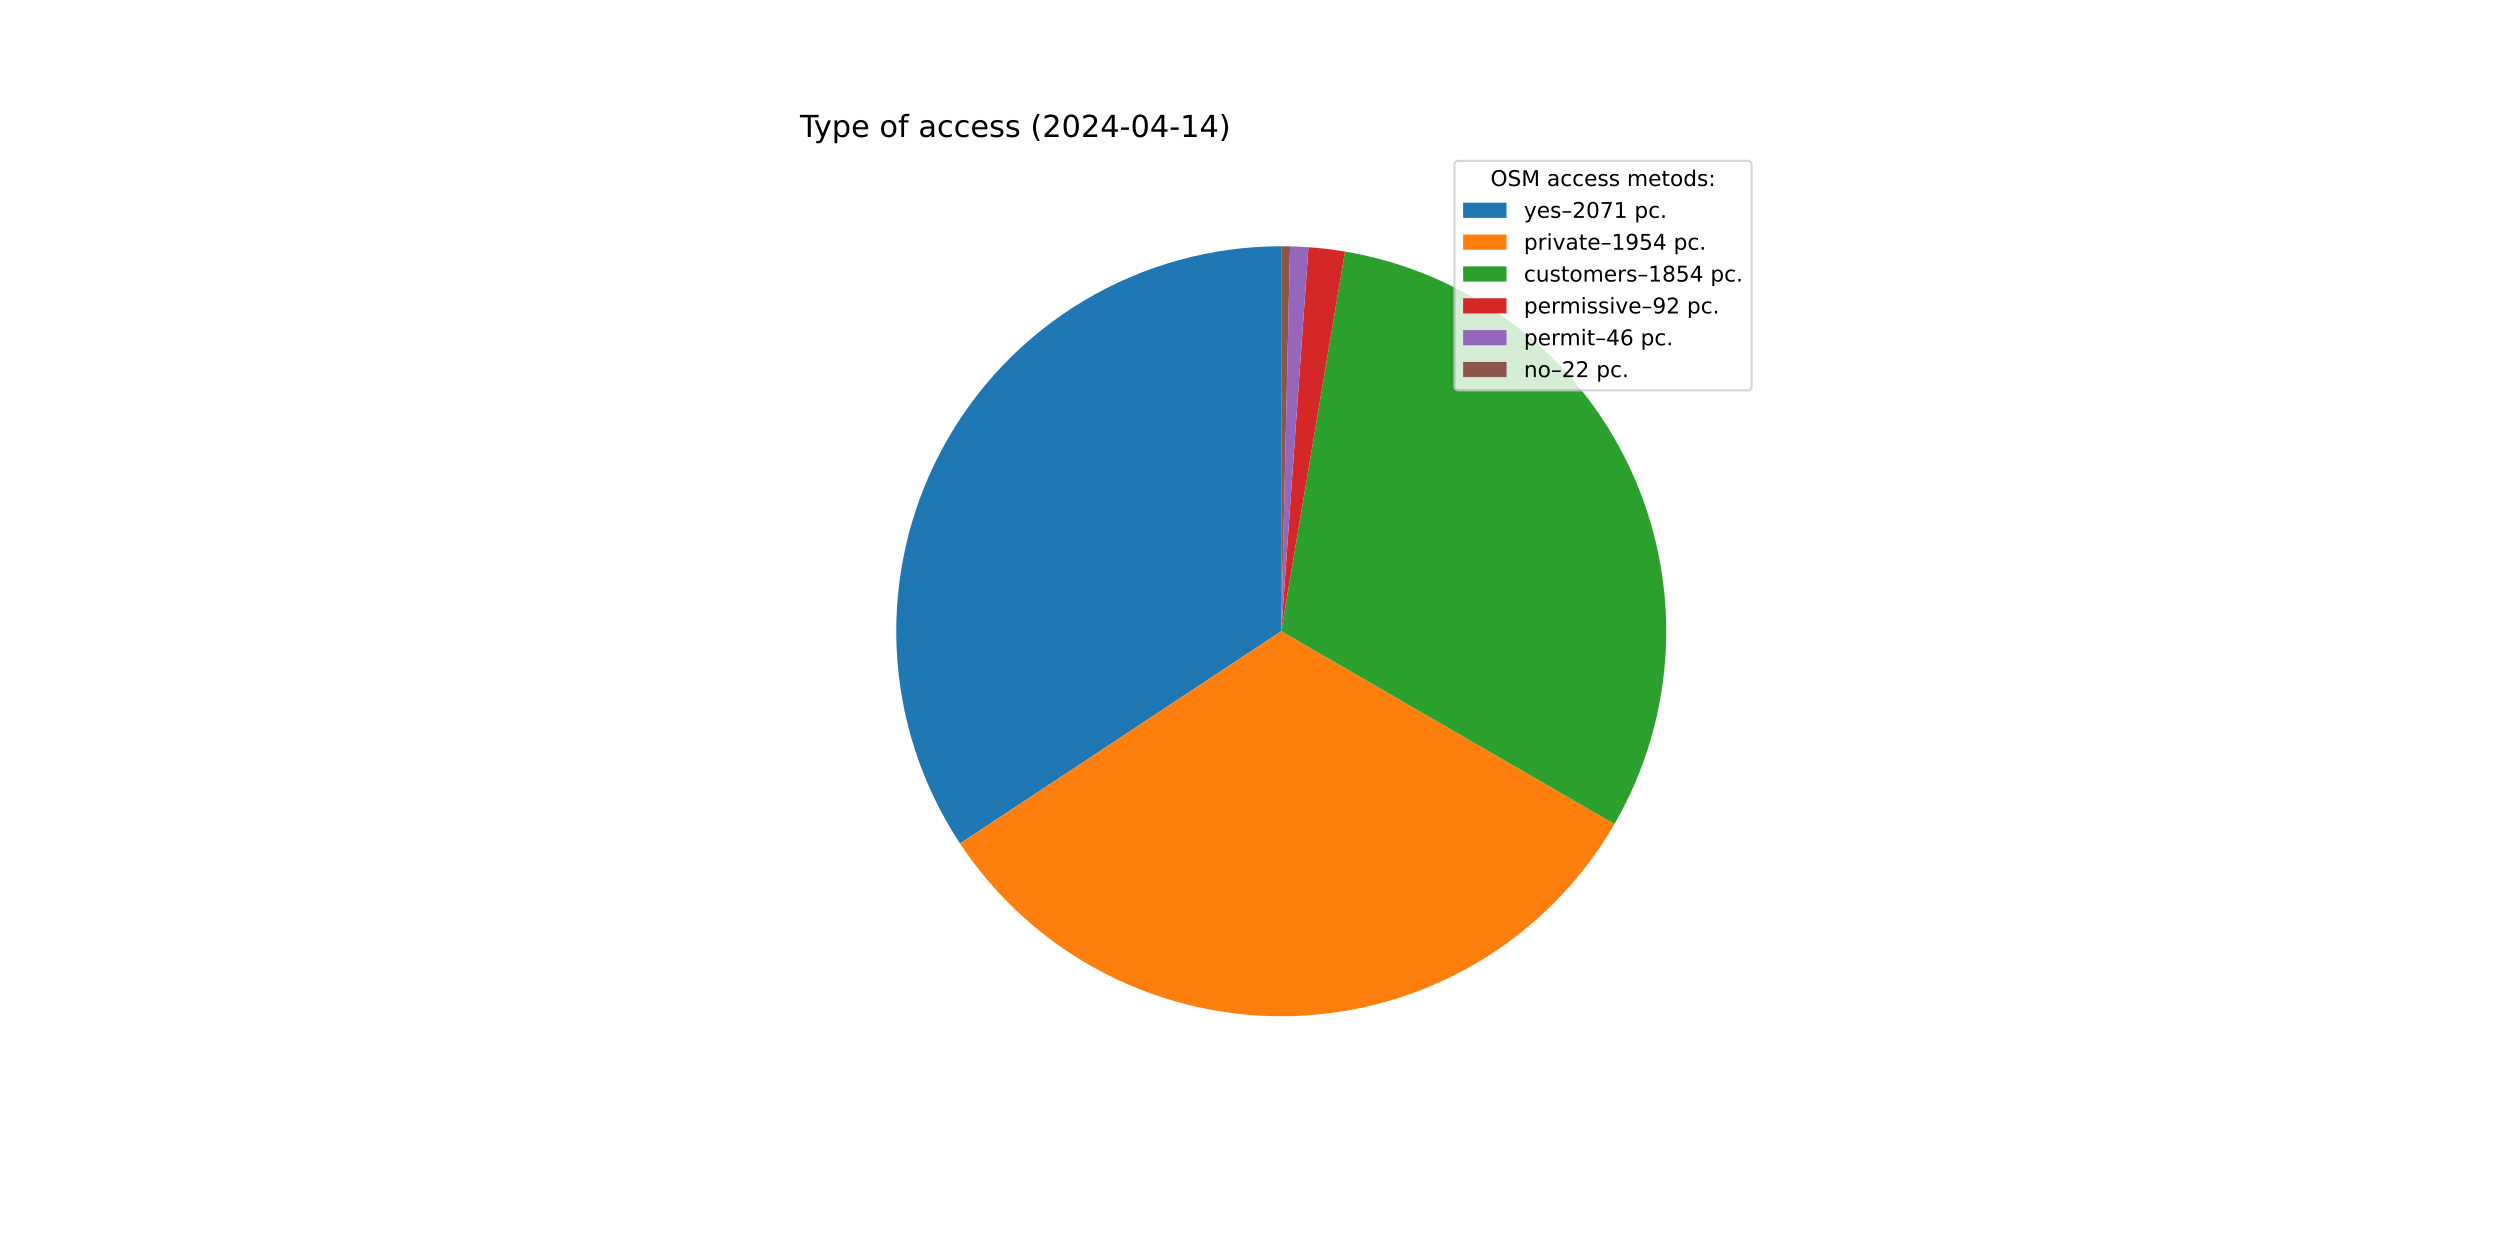
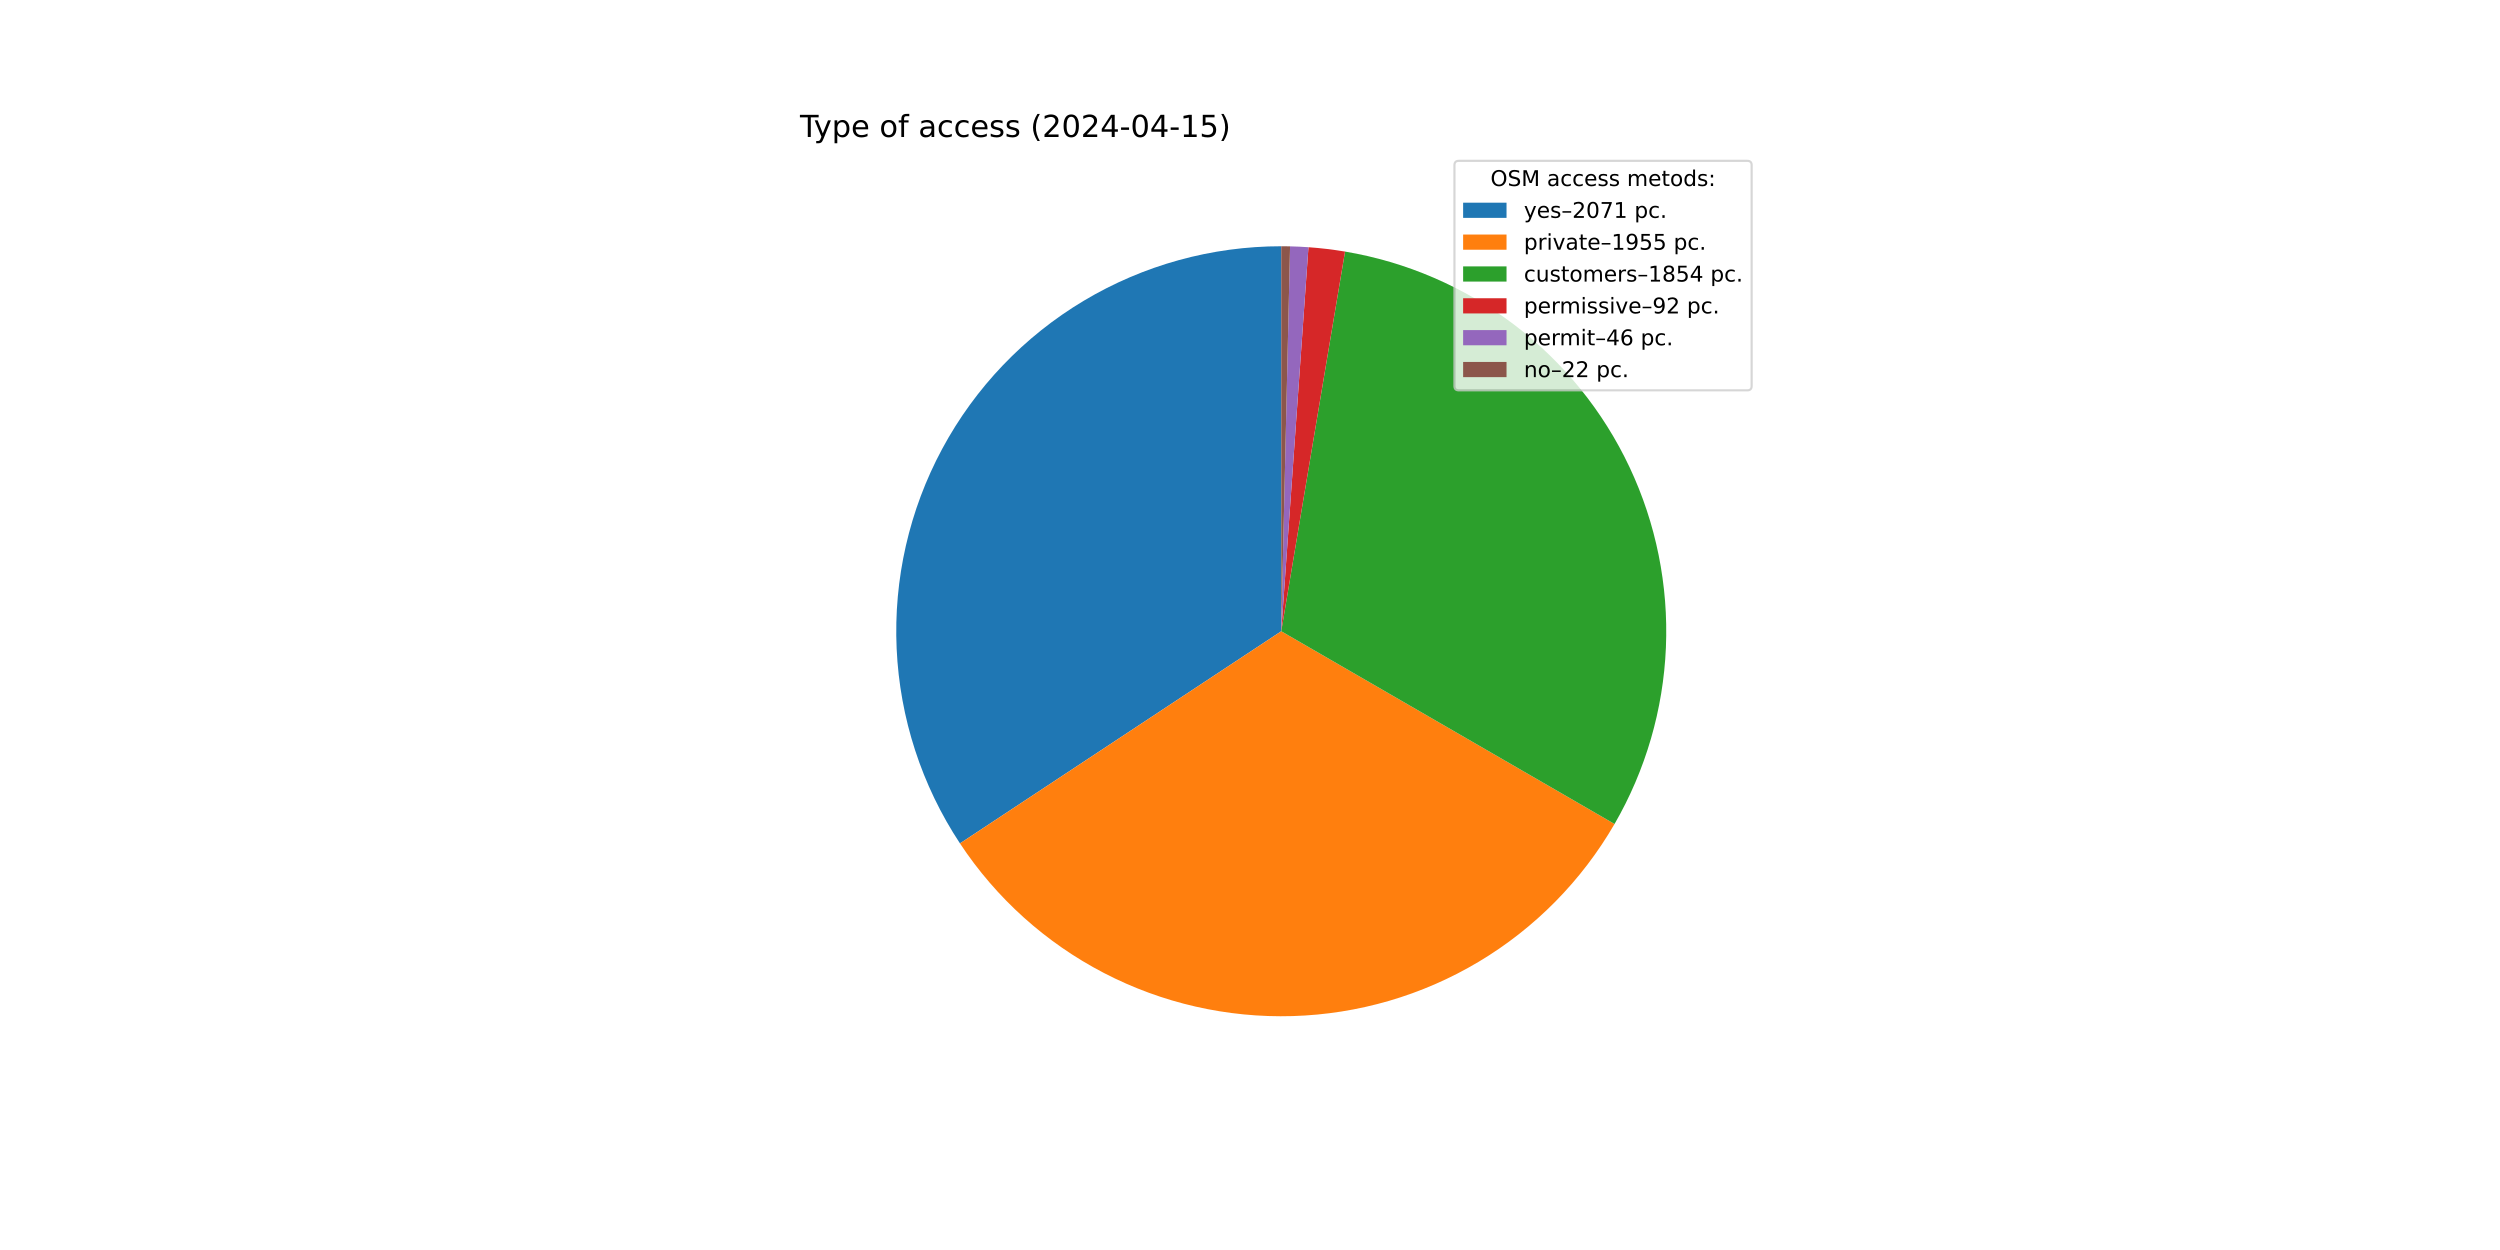
<svg xmlns="http://www.w3.org/2000/svg" xmlns:xlink="http://www.w3.org/1999/xlink" width="1152pt" height="576pt" viewBox="0 0 1152 576" version="1.1">
  <defs>
    <style type="text/css">*{stroke-linejoin: round; stroke-linecap: butt}</style>
  </defs>
  <g id="figure_1">
    <g id="patch_1">
      <path d="M 0 576  L 1152 576  L 1152 0  L 0 0  z " style="fill: #ffffff" />
    </g>
    <g id="axes_1">
      <g id="patch_2">
-         <path d="M 590.4 113.472  C 558.353 113.472 526.897 122.155 499.388 138.596  C 471.88 155.036 449.333 178.627 434.154 206.851  C 418.975 235.076 411.724 266.892 413.174 298.907  C 414.624 330.921 424.721 361.952 442.389 388.688  L 590.4 290.88  z " style="fill: #1f77b4" />
+         <path d="M 590.4 113.472  C 558.358 113.472 526.907 122.153 499.402 138.588  C 471.896 155.023 449.35 178.607 434.169 206.824  C 418.988 235.04 411.73 266.85 413.172 298.859  C 414.613 330.868 424.699 361.897 442.355 388.636  L 590.4 290.88  z " style="fill: #1f77b4" />
      </g>
      <g id="patch_3">
-         <path d="M 442.389 388.688  C 459.049 413.898 481.875 434.439 508.697 448.355  C 535.519 462.27 565.456 469.106 595.66 468.21  C 625.863 467.314 655.343 458.716 681.293 443.235  C 707.243 427.754 728.812 405.897 743.947 379.744  L 590.4 290.88  z " style="fill: #ff7f0e" />
+         <path d="M 442.355 388.636  C 459.01 413.86 481.84 434.414 508.669 448.34  C 535.497 462.265 565.445 469.106 595.659 468.21  C 625.873 467.314 655.363 458.711 681.319 443.22  C 707.275 427.729 728.846 405.858 743.978 379.691  L 590.4 290.88  z " style="fill: #ff7f0e" />
      </g>
      <g id="patch_4">
-         <path d="M 743.947 379.744  C 758.301 354.943 766.434 327.029 767.649 298.399  C 768.863 269.77 763.123 241.268 750.922 215.34  C 738.721 189.412 720.417 166.822 697.583 149.51  C 674.748 132.198 648.056 120.673 619.797 115.925  L 590.4 290.88  z " style="fill: #2ca02c" />
+         <path d="M 743.978 379.691  C 758.321 354.888 766.444 326.977 767.651 298.352  C 768.857 269.727 763.112 241.231 750.908 215.31  C 738.704 189.389 720.4 166.806 697.568 149.499  C 674.735 132.192 648.047 120.67 619.792 115.924  L 590.4 290.88  z " style="fill: #2ca02c" />
      </g>
      <g id="patch_5">
-         <path d="M 619.797 115.925  C 617.006 115.456 614.203 115.053 611.393 114.718  C 608.582 114.384 605.764 114.116 602.941 113.916  L 590.4 290.88  z " style="fill: #d62728" />
+         <path d="M 619.792 115.924  C 617.001 115.455 614.2 115.053 611.39 114.718  C 608.58 114.383 605.762 114.116 602.939 113.916  L 590.4 290.88  z " style="fill: #d62728" />
      </g>
      <g id="patch_6">
-         <path d="M 602.941 113.916  C 601.529 113.816 600.117 113.733 598.703 113.666  C 597.29 113.6 595.875 113.551 594.46 113.518  L 590.4 290.88  z " style="fill: #9467bd" />
+         <path d="M 602.939 113.916  C 601.528 113.816 600.115 113.733 598.702 113.666  C 597.288 113.6 595.874 113.551 594.46 113.518  L 590.4 290.88  z " style="fill: #9467bd" />
      </g>
      <g id="patch_7">
-         <path d="M 594.46 113.518  C 593.784 113.503 593.107 113.491 592.43 113.484  C 591.754 113.476 591.077 113.472 590.4 113.472  L 590.4 290.88  z " style="fill: #8c564b" />
+         <path d="M 594.46 113.518  C 593.783 113.503 593.107 113.491 592.43 113.484  C 591.753 113.476 591.077 113.472 590.4 113.472  L 590.4 290.88  z " style="fill: #8c564b" />
      </g>
      <g id="matplotlib.axis_1" />
      <g id="matplotlib.axis_2" />
      <g id="text_1">
        <g transform="translate(368.64 63.12) scale(0.14 -0.14)">
          <defs>
            <path id="DejaVuSans-54" d="M -19 4666  L 3928 4666  L 3928 4134  L 2272 4134  L 2272 0  L 1638 0  L 1638 4134  L -19 4134  L -19 4666  z " transform="scale(0.015625)" />
            <path id="DejaVuSans-79" d="M 2059 -325  Q 1816 -950 1584 -1140  Q 1353 -1331 966 -1331  L 506 -1331  L 506 -850  L 844 -850  Q 1081 -850 1212 -737  Q 1344 -625 1503 -206  L 1606 56  L 191 3500  L 800 3500  L 1894 763  L 2988 3500  L 3597 3500  L 2059 -325  z " transform="scale(0.015625)" />
            <path id="DejaVuSans-70" d="M 1159 525  L 1159 -1331  L 581 -1331  L 581 3500  L 1159 3500  L 1159 2969  Q 1341 3281 1617 3432  Q 1894 3584 2278 3584  Q 2916 3584 3314 3078  Q 3713 2572 3713 1747  Q 3713 922 3314 415  Q 2916 -91 2278 -91  Q 1894 -91 1617 61  Q 1341 213 1159 525  z M 3116 1747  Q 3116 2381 2855 2742  Q 2594 3103 2138 3103  Q 1681 3103 1420 2742  Q 1159 2381 1159 1747  Q 1159 1113 1420 752  Q 1681 391 2138 391  Q 2594 391 2855 752  Q 3116 1113 3116 1747  z " transform="scale(0.015625)" />
            <path id="DejaVuSans-65" d="M 3597 1894  L 3597 1613  L 953 1613  Q 991 1019 1311 708  Q 1631 397 2203 397  Q 2534 397 2845 478  Q 3156 559 3463 722  L 3463 178  Q 3153 47 2828 -22  Q 2503 -91 2169 -91  Q 1331 -91 842 396  Q 353 884 353 1716  Q 353 2575 817 3079  Q 1281 3584 2069 3584  Q 2775 3584 3186 3129  Q 3597 2675 3597 1894  z M 3022 2063  Q 3016 2534 2758 2815  Q 2500 3097 2075 3097  Q 1594 3097 1305 2825  Q 1016 2553 972 2059  L 3022 2063  z " transform="scale(0.015625)" />
            <path id="DejaVuSans-20" transform="scale(0.015625)" />
            <path id="DejaVuSans-6f" d="M 1959 3097  Q 1497 3097 1228 2736  Q 959 2375 959 1747  Q 959 1119 1226 758  Q 1494 397 1959 397  Q 2419 397 2687 759  Q 2956 1122 2956 1747  Q 2956 2369 2687 2733  Q 2419 3097 1959 3097  z M 1959 3584  Q 2709 3584 3137 3096  Q 3566 2609 3566 1747  Q 3566 888 3137 398  Q 2709 -91 1959 -91  Q 1206 -91 779 398  Q 353 888 353 1747  Q 353 2609 779 3096  Q 1206 3584 1959 3584  z " transform="scale(0.015625)" />
            <path id="DejaVuSans-66" d="M 2375 4863  L 2375 4384  L 1825 4384  Q 1516 4384 1395 4259  Q 1275 4134 1275 3809  L 1275 3500  L 2222 3500  L 2222 3053  L 1275 3053  L 1275 0  L 697 0  L 697 3053  L 147 3053  L 147 3500  L 697 3500  L 697 3744  Q 697 4328 969 4595  Q 1241 4863 1831 4863  L 2375 4863  z " transform="scale(0.015625)" />
            <path id="DejaVuSans-61" d="M 2194 1759  Q 1497 1759 1228 1600  Q 959 1441 959 1056  Q 959 750 1161 570  Q 1363 391 1709 391  Q 2188 391 2477 730  Q 2766 1069 2766 1631  L 2766 1759  L 2194 1759  z M 3341 1997  L 3341 0  L 2766 0  L 2766 531  Q 2569 213 2275 61  Q 1981 -91 1556 -91  Q 1019 -91 701 211  Q 384 513 384 1019  Q 384 1609 779 1909  Q 1175 2209 1959 2209  L 2766 2209  L 2766 2266  Q 2766 2663 2505 2880  Q 2244 3097 1772 3097  Q 1472 3097 1187 3025  Q 903 2953 641 2809  L 641 3341  Q 956 3463 1253 3523  Q 1550 3584 1831 3584  Q 2591 3584 2966 3190  Q 3341 2797 3341 1997  z " transform="scale(0.015625)" />
            <path id="DejaVuSans-63" d="M 3122 3366  L 3122 2828  Q 2878 2963 2633 3030  Q 2388 3097 2138 3097  Q 1578 3097 1268 2742  Q 959 2388 959 1747  Q 959 1106 1268 751  Q 1578 397 2138 397  Q 2388 397 2633 464  Q 2878 531 3122 666  L 3122 134  Q 2881 22 2623 -34  Q 2366 -91 2075 -91  Q 1284 -91 818 406  Q 353 903 353 1747  Q 353 2603 823 3093  Q 1294 3584 2113 3584  Q 2378 3584 2631 3529  Q 2884 3475 3122 3366  z " transform="scale(0.015625)" />
            <path id="DejaVuSans-73" d="M 2834 3397  L 2834 2853  Q 2591 2978 2328 3040  Q 2066 3103 1784 3103  Q 1356 3103 1142 2972  Q 928 2841 928 2578  Q 928 2378 1081 2264  Q 1234 2150 1697 2047  L 1894 2003  Q 2506 1872 2764 1633  Q 3022 1394 3022 966  Q 3022 478 2636 193  Q 2250 -91 1575 -91  Q 1294 -91 989 -36  Q 684 19 347 128  L 347 722  Q 666 556 975 473  Q 1284 391 1588 391  Q 1994 391 2212 530  Q 2431 669 2431 922  Q 2431 1156 2273 1281  Q 2116 1406 1581 1522  L 1381 1569  Q 847 1681 609 1914  Q 372 2147 372 2553  Q 372 3047 722 3315  Q 1072 3584 1716 3584  Q 2034 3584 2315 3537  Q 2597 3491 2834 3397  z " transform="scale(0.015625)" />
            <path id="DejaVuSans-28" d="M 1984 4856  Q 1566 4138 1362 3434  Q 1159 2731 1159 2009  Q 1159 1288 1364 580  Q 1569 -128 1984 -844  L 1484 -844  Q 1016 -109 783 600  Q 550 1309 550 2009  Q 550 2706 781 3412  Q 1013 4119 1484 4856  L 1984 4856  z " transform="scale(0.015625)" />
            <path id="DejaVuSans-32" d="M 1228 531  L 3431 531  L 3431 0  L 469 0  L 469 531  Q 828 903 1448 1529  Q 2069 2156 2228 2338  Q 2531 2678 2651 2914  Q 2772 3150 2772 3378  Q 2772 3750 2511 3984  Q 2250 4219 1831 4219  Q 1534 4219 1204 4116  Q 875 4013 500 3803  L 500 4441  Q 881 4594 1212 4672  Q 1544 4750 1819 4750  Q 2544 4750 2975 4387  Q 3406 4025 3406 3419  Q 3406 3131 3298 2873  Q 3191 2616 2906 2266  Q 2828 2175 2409 1742  Q 1991 1309 1228 531  z " transform="scale(0.015625)" />
            <path id="DejaVuSans-30" d="M 2034 4250  Q 1547 4250 1301 3770  Q 1056 3291 1056 2328  Q 1056 1369 1301 889  Q 1547 409 2034 409  Q 2525 409 2770 889  Q 3016 1369 3016 2328  Q 3016 3291 2770 3770  Q 2525 4250 2034 4250  z M 2034 4750  Q 2819 4750 3233 4129  Q 3647 3509 3647 2328  Q 3647 1150 3233 529  Q 2819 -91 2034 -91  Q 1250 -91 836 529  Q 422 1150 422 2328  Q 422 3509 836 4129  Q 1250 4750 2034 4750  z " transform="scale(0.015625)" />
            <path id="DejaVuSans-34" d="M 2419 4116  L 825 1625  L 2419 1625  L 2419 4116  z M 2253 4666  L 3047 4666  L 3047 1625  L 3713 1625  L 3713 1100  L 3047 1100  L 3047 0  L 2419 0  L 2419 1100  L 313 1100  L 313 1709  L 2253 4666  z " transform="scale(0.015625)" />
            <path id="DejaVuSans-2d" d="M 313 2009  L 1997 2009  L 1997 1497  L 313 1497  L 313 2009  z " transform="scale(0.015625)" />
            <path id="DejaVuSans-31" d="M 794 531  L 1825 531  L 1825 4091  L 703 3866  L 703 4441  L 1819 4666  L 2450 4666  L 2450 531  L 3481 531  L 3481 0  L 794 0  L 794 531  z " transform="scale(0.015625)" />
+             <path id="DejaVuSans-35" d="M 691 4666  L 3169 4666  L 3169 4134  L 1269 4134  L 1269 2991  Q 1406 3038 1543 3061  Q 1681 3084 1819 3084  Q 2600 3084 3056 2656  Q 3513 2228 3513 1497  Q 3513 744 3044 326  Q 2575 -91 1722 -91  Q 1428 -91 1123 -41  Q 819 9 494 109  L 494 744  Q 775 591 1075 516  Q 1375 441 1709 441  Q 2250 441 2565 725  Q 2881 1009 2881 1497  Q 2881 1984 2565 2268  Q 2250 2553 1709 2553  Q 1456 2553 1204 2497  Q 953 2441 691 2322  L 691 4666  z " transform="scale(0.015625)" />
            <path id="DejaVuSans-29" d="M 513 4856  L 1013 4856  Q 1481 4119 1714 3412  Q 1947 2706 1947 2009  Q 1947 1309 1714 600  Q 1481 -109 1013 -844  L 513 -844  Q 928 -128 1133 580  Q 1338 1288 1338 2009  Q 1338 2731 1133 3434  Q 928 4138 513 4856  z " transform="scale(0.015625)" />
          </defs>
          <use xlink:href="#DejaVuSans-54" />
          <use xlink:href="#DejaVuSans-79" x="45.459" />
          <use xlink:href="#DejaVuSans-70" x="104.639" />
          <use xlink:href="#DejaVuSans-65" x="168.115" />
          <use xlink:href="#DejaVuSans-20" x="229.639" />
          <use xlink:href="#DejaVuSans-6f" x="261.426" />
          <use xlink:href="#DejaVuSans-66" x="322.607" />
          <use xlink:href="#DejaVuSans-20" x="357.812" />
          <use xlink:href="#DejaVuSans-61" x="389.6" />
          <use xlink:href="#DejaVuSans-63" x="450.879" />
          <use xlink:href="#DejaVuSans-63" x="505.859" />
          <use xlink:href="#DejaVuSans-65" x="560.84" />
          <use xlink:href="#DejaVuSans-73" x="622.363" />
          <use xlink:href="#DejaVuSans-73" x="674.463" />
          <use xlink:href="#DejaVuSans-20" x="726.562" />
          <use xlink:href="#DejaVuSans-28" x="758.35" />
          <use xlink:href="#DejaVuSans-32" x="797.363" />
          <use xlink:href="#DejaVuSans-30" x="860.986" />
          <use xlink:href="#DejaVuSans-32" x="924.609" />
          <use xlink:href="#DejaVuSans-34" x="988.232" />
          <use xlink:href="#DejaVuSans-2d" x="1051.855" />
          <use xlink:href="#DejaVuSans-30" x="1087.939" />
          <use xlink:href="#DejaVuSans-34" x="1151.562" />
          <use xlink:href="#DejaVuSans-2d" x="1215.186" />
          <use xlink:href="#DejaVuSans-31" x="1251.27" />
-           <use xlink:href="#DejaVuSans-34" x="1314.893" />
+           <use xlink:href="#DejaVuSans-35" x="1314.893" />
          <use xlink:href="#DejaVuSans-29" x="1378.516" />
        </g>
      </g>
      <g id="legend_1">
        <g id="patch_8">
          <path d="M 672.208 179.867  L 805.16 179.867  Q 807.16 179.867 807.16 177.867  L 807.16 76.12  Q 807.16 74.12 805.16 74.12  L 672.208 74.12  Q 670.208 74.12 670.208 76.12  L 670.208 177.867  Q 670.208 179.867 672.208 179.867  z " style="fill: #ffffff; opacity: 0.8; stroke: #cccccc; stroke-linejoin: miter" />
        </g>
        <g id="text_2">
          <g transform="translate(686.8038 85.71844) scale(0.1 -0.1)">
            <defs>
              <path id="DejaVuSans-4f" d="M 2522 4238  Q 1834 4238 1429 3725  Q 1025 3213 1025 2328  Q 1025 1447 1429 934  Q 1834 422 2522 422  Q 3209 422 3611 934  Q 4013 1447 4013 2328  Q 4013 3213 3611 3725  Q 3209 4238 2522 4238  z M 2522 4750  Q 3503 4750 4090 4092  Q 4678 3434 4678 2328  Q 4678 1225 4090 567  Q 3503 -91 2522 -91  Q 1538 -91 948 565  Q 359 1222 359 2328  Q 359 3434 948 4092  Q 1538 4750 2522 4750  z " transform="scale(0.015625)" />
              <path id="DejaVuSans-53" d="M 3425 4513  L 3425 3897  Q 3066 4069 2747 4153  Q 2428 4238 2131 4238  Q 1616 4238 1336 4038  Q 1056 3838 1056 3469  Q 1056 3159 1242 3001  Q 1428 2844 1947 2747  L 2328 2669  Q 3034 2534 3370 2195  Q 3706 1856 3706 1288  Q 3706 609 3251 259  Q 2797 -91 1919 -91  Q 1588 -91 1214 -16  Q 841 59 441 206  L 441 856  Q 825 641 1194 531  Q 1563 422 1919 422  Q 2459 422 2753 634  Q 3047 847 3047 1241  Q 3047 1584 2836 1778  Q 2625 1972 2144 2069  L 1759 2144  Q 1053 2284 737 2584  Q 422 2884 422 3419  Q 422 4038 858 4394  Q 1294 4750 2059 4750  Q 2388 4750 2728 4690  Q 3069 4631 3425 4513  z " transform="scale(0.015625)" />
              <path id="DejaVuSans-4d" d="M 628 4666  L 1569 4666  L 2759 1491  L 3956 4666  L 4897 4666  L 4897 0  L 4281 0  L 4281 4097  L 3078 897  L 2444 897  L 1241 4097  L 1241 0  L 628 0  L 628 4666  z " transform="scale(0.015625)" />
              <path id="DejaVuSans-6d" d="M 3328 2828  Q 3544 3216 3844 3400  Q 4144 3584 4550 3584  Q 5097 3584 5394 3201  Q 5691 2819 5691 2113  L 5691 0  L 5113 0  L 5113 2094  Q 5113 2597 4934 2840  Q 4756 3084 4391 3084  Q 3944 3084 3684 2787  Q 3425 2491 3425 1978  L 3425 0  L 2847 0  L 2847 2094  Q 2847 2600 2669 2842  Q 2491 3084 2119 3084  Q 1678 3084 1418 2786  Q 1159 2488 1159 1978  L 1159 0  L 581 0  L 581 3500  L 1159 3500  L 1159 2956  Q 1356 3278 1631 3431  Q 1906 3584 2284 3584  Q 2666 3584 2933 3390  Q 3200 3197 3328 2828  z " transform="scale(0.015625)" />
              <path id="DejaVuSans-74" d="M 1172 4494  L 1172 3500  L 2356 3500  L 2356 3053  L 1172 3053  L 1172 1153  Q 1172 725 1289 603  Q 1406 481 1766 481  L 2356 481  L 2356 0  L 1766 0  Q 1100 0 847 248  Q 594 497 594 1153  L 594 3053  L 172 3053  L 172 3500  L 594 3500  L 594 4494  L 1172 4494  z " transform="scale(0.015625)" />
              <path id="DejaVuSans-64" d="M 2906 2969  L 2906 4863  L 3481 4863  L 3481 0  L 2906 0  L 2906 525  Q 2725 213 2448 61  Q 2172 -91 1784 -91  Q 1150 -91 751 415  Q 353 922 353 1747  Q 353 2572 751 3078  Q 1150 3584 1784 3584  Q 2172 3584 2448 3432  Q 2725 3281 2906 2969  z M 947 1747  Q 947 1113 1208 752  Q 1469 391 1925 391  Q 2381 391 2643 752  Q 2906 1113 2906 1747  Q 2906 2381 2643 2742  Q 2381 3103 1925 3103  Q 1469 3103 1208 2742  Q 947 2381 947 1747  z " transform="scale(0.015625)" />
              <path id="DejaVuSans-3a" d="M 750 794  L 1409 794  L 1409 0  L 750 0  L 750 794  z M 750 3309  L 1409 3309  L 1409 2516  L 750 2516  L 750 3309  z " transform="scale(0.015625)" />
            </defs>
            <use xlink:href="#DejaVuSans-4f" />
            <use xlink:href="#DejaVuSans-53" x="78.711" />
            <use xlink:href="#DejaVuSans-4d" x="142.188" />
            <use xlink:href="#DejaVuSans-20" x="228.467" />
            <use xlink:href="#DejaVuSans-61" x="260.254" />
            <use xlink:href="#DejaVuSans-63" x="321.533" />
            <use xlink:href="#DejaVuSans-63" x="376.514" />
            <use xlink:href="#DejaVuSans-65" x="431.494" />
            <use xlink:href="#DejaVuSans-73" x="493.018" />
            <use xlink:href="#DejaVuSans-73" x="545.117" />
            <use xlink:href="#DejaVuSans-20" x="597.217" />
            <use xlink:href="#DejaVuSans-6d" x="629.004" />
            <use xlink:href="#DejaVuSans-65" x="726.416" />
            <use xlink:href="#DejaVuSans-74" x="787.939" />
            <use xlink:href="#DejaVuSans-6f" x="827.148" />
            <use xlink:href="#DejaVuSans-64" x="888.33" />
            <use xlink:href="#DejaVuSans-73" x="951.807" />
            <use xlink:href="#DejaVuSans-3a" x="1003.906" />
          </g>
        </g>
        <g id="patch_9">
          <path d="M 674.208 100.397  L 694.208 100.397  L 694.208 93.397  L 674.208 93.397  z " style="fill: #1f77b4" />
        </g>
        <g id="text_3">
          <g transform="translate(702.2084 100.3966) scale(0.1 -0.1)">
            <defs>
              <path id="DejaVuSans-2013" d="M 313 1978  L 2888 1978  L 2888 1528  L 313 1528  L 313 1978  z " transform="scale(0.015625)" />
              <path id="DejaVuSans-37" d="M 525 4666  L 3525 4666  L 3525 4397  L 1831 0  L 1172 0  L 2766 4134  L 525 4134  L 525 4666  z " transform="scale(0.015625)" />
              <path id="DejaVuSans-2e" d="M 684 794  L 1344 794  L 1344 0  L 684 0  L 684 794  z " transform="scale(0.015625)" />
            </defs>
            <use xlink:href="#DejaVuSans-79" />
            <use xlink:href="#DejaVuSans-65" x="59.18" />
            <use xlink:href="#DejaVuSans-73" x="120.703" />
            <use xlink:href="#DejaVuSans-2013" x="172.803" />
            <use xlink:href="#DejaVuSans-32" x="222.803" />
            <use xlink:href="#DejaVuSans-30" x="286.426" />
            <use xlink:href="#DejaVuSans-37" x="350.049" />
            <use xlink:href="#DejaVuSans-31" x="413.672" />
            <use xlink:href="#DejaVuSans-20" x="477.295" />
            <use xlink:href="#DejaVuSans-70" x="509.082" />
            <use xlink:href="#DejaVuSans-63" x="572.559" />
            <use xlink:href="#DejaVuSans-2e" x="627.539" />
          </g>
        </g>
        <g id="patch_10">
          <path d="M 674.208 115.075  L 694.208 115.075  L 694.208 108.075  L 674.208 108.075  z " style="fill: #ff7f0e" />
        </g>
        <g id="text_4">
          <g transform="translate(702.2084 115.0747) scale(0.1 -0.1)">
            <defs>
              <path id="DejaVuSans-72" d="M 2631 2963  Q 2534 3019 2420 3045  Q 2306 3072 2169 3072  Q 1681 3072 1420 2755  Q 1159 2438 1159 1844  L 1159 0  L 581 0  L 581 3500  L 1159 3500  L 1159 2956  Q 1341 3275 1631 3429  Q 1922 3584 2338 3584  Q 2397 3584 2469 3576  Q 2541 3569 2628 3553  L 2631 2963  z " transform="scale(0.015625)" />
              <path id="DejaVuSans-69" d="M 603 3500  L 1178 3500  L 1178 0  L 603 0  L 603 3500  z M 603 4863  L 1178 4863  L 1178 4134  L 603 4134  L 603 4863  z " transform="scale(0.015625)" />
              <path id="DejaVuSans-76" d="M 191 3500  L 800 3500  L 1894 563  L 2988 3500  L 3597 3500  L 2284 0  L 1503 0  L 191 3500  z " transform="scale(0.015625)" />
              <path id="DejaVuSans-39" d="M 703 97  L 703 672  Q 941 559 1184 500  Q 1428 441 1663 441  Q 2288 441 2617 861  Q 2947 1281 2994 2138  Q 2813 1869 2534 1725  Q 2256 1581 1919 1581  Q 1219 1581 811 2004  Q 403 2428 403 3163  Q 403 3881 828 4315  Q 1253 4750 1959 4750  Q 2769 4750 3195 4129  Q 3622 3509 3622 2328  Q 3622 1225 3098 567  Q 2575 -91 1691 -91  Q 1453 -91 1209 -44  Q 966 3 703 97  z M 1959 2075  Q 2384 2075 2632 2365  Q 2881 2656 2881 3163  Q 2881 3666 2632 3958  Q 2384 4250 1959 4250  Q 1534 4250 1286 3958  Q 1038 3666 1038 3163  Q 1038 2656 1286 2365  Q 1534 2075 1959 2075  z " transform="scale(0.015625)" />
-               <path id="DejaVuSans-35" d="M 691 4666  L 3169 4666  L 3169 4134  L 1269 4134  L 1269 2991  Q 1406 3038 1543 3061  Q 1681 3084 1819 3084  Q 2600 3084 3056 2656  Q 3513 2228 3513 1497  Q 3513 744 3044 326  Q 2575 -91 1722 -91  Q 1428 -91 1123 -41  Q 819 9 494 109  L 494 744  Q 775 591 1075 516  Q 1375 441 1709 441  Q 2250 441 2565 725  Q 2881 1009 2881 1497  Q 2881 1984 2565 2268  Q 2250 2553 1709 2553  Q 1456 2553 1204 2497  Q 953 2441 691 2322  L 691 4666  z " transform="scale(0.015625)" />
            </defs>
            <use xlink:href="#DejaVuSans-70" />
            <use xlink:href="#DejaVuSans-72" x="63.477" />
            <use xlink:href="#DejaVuSans-69" x="104.59" />
            <use xlink:href="#DejaVuSans-76" x="132.373" />
            <use xlink:href="#DejaVuSans-61" x="191.553" />
            <use xlink:href="#DejaVuSans-74" x="252.832" />
            <use xlink:href="#DejaVuSans-65" x="292.041" />
            <use xlink:href="#DejaVuSans-2013" x="353.564" />
            <use xlink:href="#DejaVuSans-31" x="403.564" />
            <use xlink:href="#DejaVuSans-39" x="467.188" />
            <use xlink:href="#DejaVuSans-35" x="530.811" />
-             <use xlink:href="#DejaVuSans-34" x="594.434" />
+             <use xlink:href="#DejaVuSans-35" x="594.434" />
            <use xlink:href="#DejaVuSans-20" x="658.057" />
            <use xlink:href="#DejaVuSans-70" x="689.844" />
            <use xlink:href="#DejaVuSans-63" x="753.32" />
            <use xlink:href="#DejaVuSans-2e" x="808.301" />
          </g>
        </g>
        <g id="patch_11">
          <path d="M 674.208 129.753  L 694.208 129.753  L 694.208 122.753  L 674.208 122.753  z " style="fill: #2ca02c" />
        </g>
        <g id="text_5">
          <g transform="translate(702.2084 129.7528) scale(0.1 -0.1)">
            <defs>
              <path id="DejaVuSans-75" d="M 544 1381  L 544 3500  L 1119 3500  L 1119 1403  Q 1119 906 1312 657  Q 1506 409 1894 409  Q 2359 409 2629 706  Q 2900 1003 2900 1516  L 2900 3500  L 3475 3500  L 3475 0  L 2900 0  L 2900 538  Q 2691 219 2414 64  Q 2138 -91 1772 -91  Q 1169 -91 856 284  Q 544 659 544 1381  z M 1991 3584  L 1991 3584  z " transform="scale(0.015625)" />
              <path id="DejaVuSans-38" d="M 2034 2216  Q 1584 2216 1326 1975  Q 1069 1734 1069 1313  Q 1069 891 1326 650  Q 1584 409 2034 409  Q 2484 409 2743 651  Q 3003 894 3003 1313  Q 3003 1734 2745 1975  Q 2488 2216 2034 2216  z M 1403 2484  Q 997 2584 770 2862  Q 544 3141 544 3541  Q 544 4100 942 4425  Q 1341 4750 2034 4750  Q 2731 4750 3128 4425  Q 3525 4100 3525 3541  Q 3525 3141 3298 2862  Q 3072 2584 2669 2484  Q 3125 2378 3379 2068  Q 3634 1759 3634 1313  Q 3634 634 3220 271  Q 2806 -91 2034 -91  Q 1263 -91 848 271  Q 434 634 434 1313  Q 434 1759 690 2068  Q 947 2378 1403 2484  z M 1172 3481  Q 1172 3119 1398 2916  Q 1625 2713 2034 2713  Q 2441 2713 2670 2916  Q 2900 3119 2900 3481  Q 2900 3844 2670 4047  Q 2441 4250 2034 4250  Q 1625 4250 1398 4047  Q 1172 3844 1172 3481  z " transform="scale(0.015625)" />
            </defs>
            <use xlink:href="#DejaVuSans-63" />
            <use xlink:href="#DejaVuSans-75" x="54.98" />
            <use xlink:href="#DejaVuSans-73" x="118.359" />
            <use xlink:href="#DejaVuSans-74" x="170.459" />
            <use xlink:href="#DejaVuSans-6f" x="209.668" />
            <use xlink:href="#DejaVuSans-6d" x="270.85" />
            <use xlink:href="#DejaVuSans-65" x="368.262" />
            <use xlink:href="#DejaVuSans-72" x="429.785" />
            <use xlink:href="#DejaVuSans-73" x="470.898" />
            <use xlink:href="#DejaVuSans-2013" x="522.998" />
            <use xlink:href="#DejaVuSans-31" x="572.998" />
            <use xlink:href="#DejaVuSans-38" x="636.621" />
            <use xlink:href="#DejaVuSans-35" x="700.244" />
            <use xlink:href="#DejaVuSans-34" x="763.867" />
            <use xlink:href="#DejaVuSans-20" x="827.49" />
            <use xlink:href="#DejaVuSans-70" x="859.277" />
            <use xlink:href="#DejaVuSans-63" x="922.754" />
            <use xlink:href="#DejaVuSans-2e" x="977.734" />
          </g>
        </g>
        <g id="patch_12">
          <path d="M 674.208 144.431  L 694.208 144.431  L 694.208 137.431  L 674.208 137.431  z " style="fill: #d62728" />
        </g>
        <g id="text_6">
          <g transform="translate(702.2084 144.4309) scale(0.1 -0.1)">
            <use xlink:href="#DejaVuSans-70" />
            <use xlink:href="#DejaVuSans-65" x="63.477" />
            <use xlink:href="#DejaVuSans-72" x="125" />
            <use xlink:href="#DejaVuSans-6d" x="164.363" />
            <use xlink:href="#DejaVuSans-69" x="261.775" />
            <use xlink:href="#DejaVuSans-73" x="289.559" />
            <use xlink:href="#DejaVuSans-73" x="341.658" />
            <use xlink:href="#DejaVuSans-69" x="393.758" />
            <use xlink:href="#DejaVuSans-76" x="421.541" />
            <use xlink:href="#DejaVuSans-65" x="480.721" />
            <use xlink:href="#DejaVuSans-2013" x="542.244" />
            <use xlink:href="#DejaVuSans-39" x="592.244" />
            <use xlink:href="#DejaVuSans-32" x="655.867" />
            <use xlink:href="#DejaVuSans-20" x="719.49" />
            <use xlink:href="#DejaVuSans-70" x="751.277" />
            <use xlink:href="#DejaVuSans-63" x="814.754" />
            <use xlink:href="#DejaVuSans-2e" x="869.734" />
          </g>
        </g>
        <g id="patch_13">
          <path d="M 674.208 159.109  L 694.208 159.109  L 694.208 152.109  L 674.208 152.109  z " style="fill: #9467bd" />
        </g>
        <g id="text_7">
          <g transform="translate(702.2084 159.1091) scale(0.1 -0.1)">
            <defs>
              <path id="DejaVuSans-36" d="M 2113 2584  Q 1688 2584 1439 2293  Q 1191 2003 1191 1497  Q 1191 994 1439 701  Q 1688 409 2113 409  Q 2538 409 2786 701  Q 3034 994 3034 1497  Q 3034 2003 2786 2293  Q 2538 2584 2113 2584  z M 3366 4563  L 3366 3988  Q 3128 4100 2886 4159  Q 2644 4219 2406 4219  Q 1781 4219 1451 3797  Q 1122 3375 1075 2522  Q 1259 2794 1537 2939  Q 1816 3084 2150 3084  Q 2853 3084 3261 2657  Q 3669 2231 3669 1497  Q 3669 778 3244 343  Q 2819 -91 2113 -91  Q 1303 -91 875 529  Q 447 1150 447 2328  Q 447 3434 972 4092  Q 1497 4750 2381 4750  Q 2619 4750 2861 4703  Q 3103 4656 3366 4563  z " transform="scale(0.015625)" />
            </defs>
            <use xlink:href="#DejaVuSans-70" />
            <use xlink:href="#DejaVuSans-65" x="63.477" />
            <use xlink:href="#DejaVuSans-72" x="125" />
            <use xlink:href="#DejaVuSans-6d" x="164.363" />
            <use xlink:href="#DejaVuSans-69" x="261.775" />
            <use xlink:href="#DejaVuSans-74" x="289.559" />
            <use xlink:href="#DejaVuSans-2013" x="328.768" />
            <use xlink:href="#DejaVuSans-34" x="378.768" />
            <use xlink:href="#DejaVuSans-36" x="442.391" />
            <use xlink:href="#DejaVuSans-20" x="506.014" />
            <use xlink:href="#DejaVuSans-70" x="537.801" />
            <use xlink:href="#DejaVuSans-63" x="601.277" />
            <use xlink:href="#DejaVuSans-2e" x="656.258" />
          </g>
        </g>
        <g id="patch_14">
          <path d="M 674.208 173.787  L 694.208 173.787  L 694.208 166.787  L 674.208 166.787  z " style="fill: #8c564b" />
        </g>
        <g id="text_8">
          <g transform="translate(702.2084 173.7872) scale(0.1 -0.1)">
            <defs>
              <path id="DejaVuSans-6e" d="M 3513 2113  L 3513 0  L 2938 0  L 2938 2094  Q 2938 2591 2744 2837  Q 2550 3084 2163 3084  Q 1697 3084 1428 2787  Q 1159 2491 1159 1978  L 1159 0  L 581 0  L 581 3500  L 1159 3500  L 1159 2956  Q 1366 3272 1645 3428  Q 1925 3584 2291 3584  Q 2894 3584 3203 3211  Q 3513 2838 3513 2113  z " transform="scale(0.015625)" />
            </defs>
            <use xlink:href="#DejaVuSans-6e" />
            <use xlink:href="#DejaVuSans-6f" x="63.379" />
            <use xlink:href="#DejaVuSans-2013" x="124.561" />
            <use xlink:href="#DejaVuSans-32" x="174.561" />
            <use xlink:href="#DejaVuSans-32" x="238.184" />
            <use xlink:href="#DejaVuSans-20" x="301.807" />
            <use xlink:href="#DejaVuSans-70" x="333.594" />
            <use xlink:href="#DejaVuSans-63" x="397.07" />
            <use xlink:href="#DejaVuSans-2e" x="452.051" />
          </g>
        </g>
      </g>
    </g>
  </g>
</svg>
